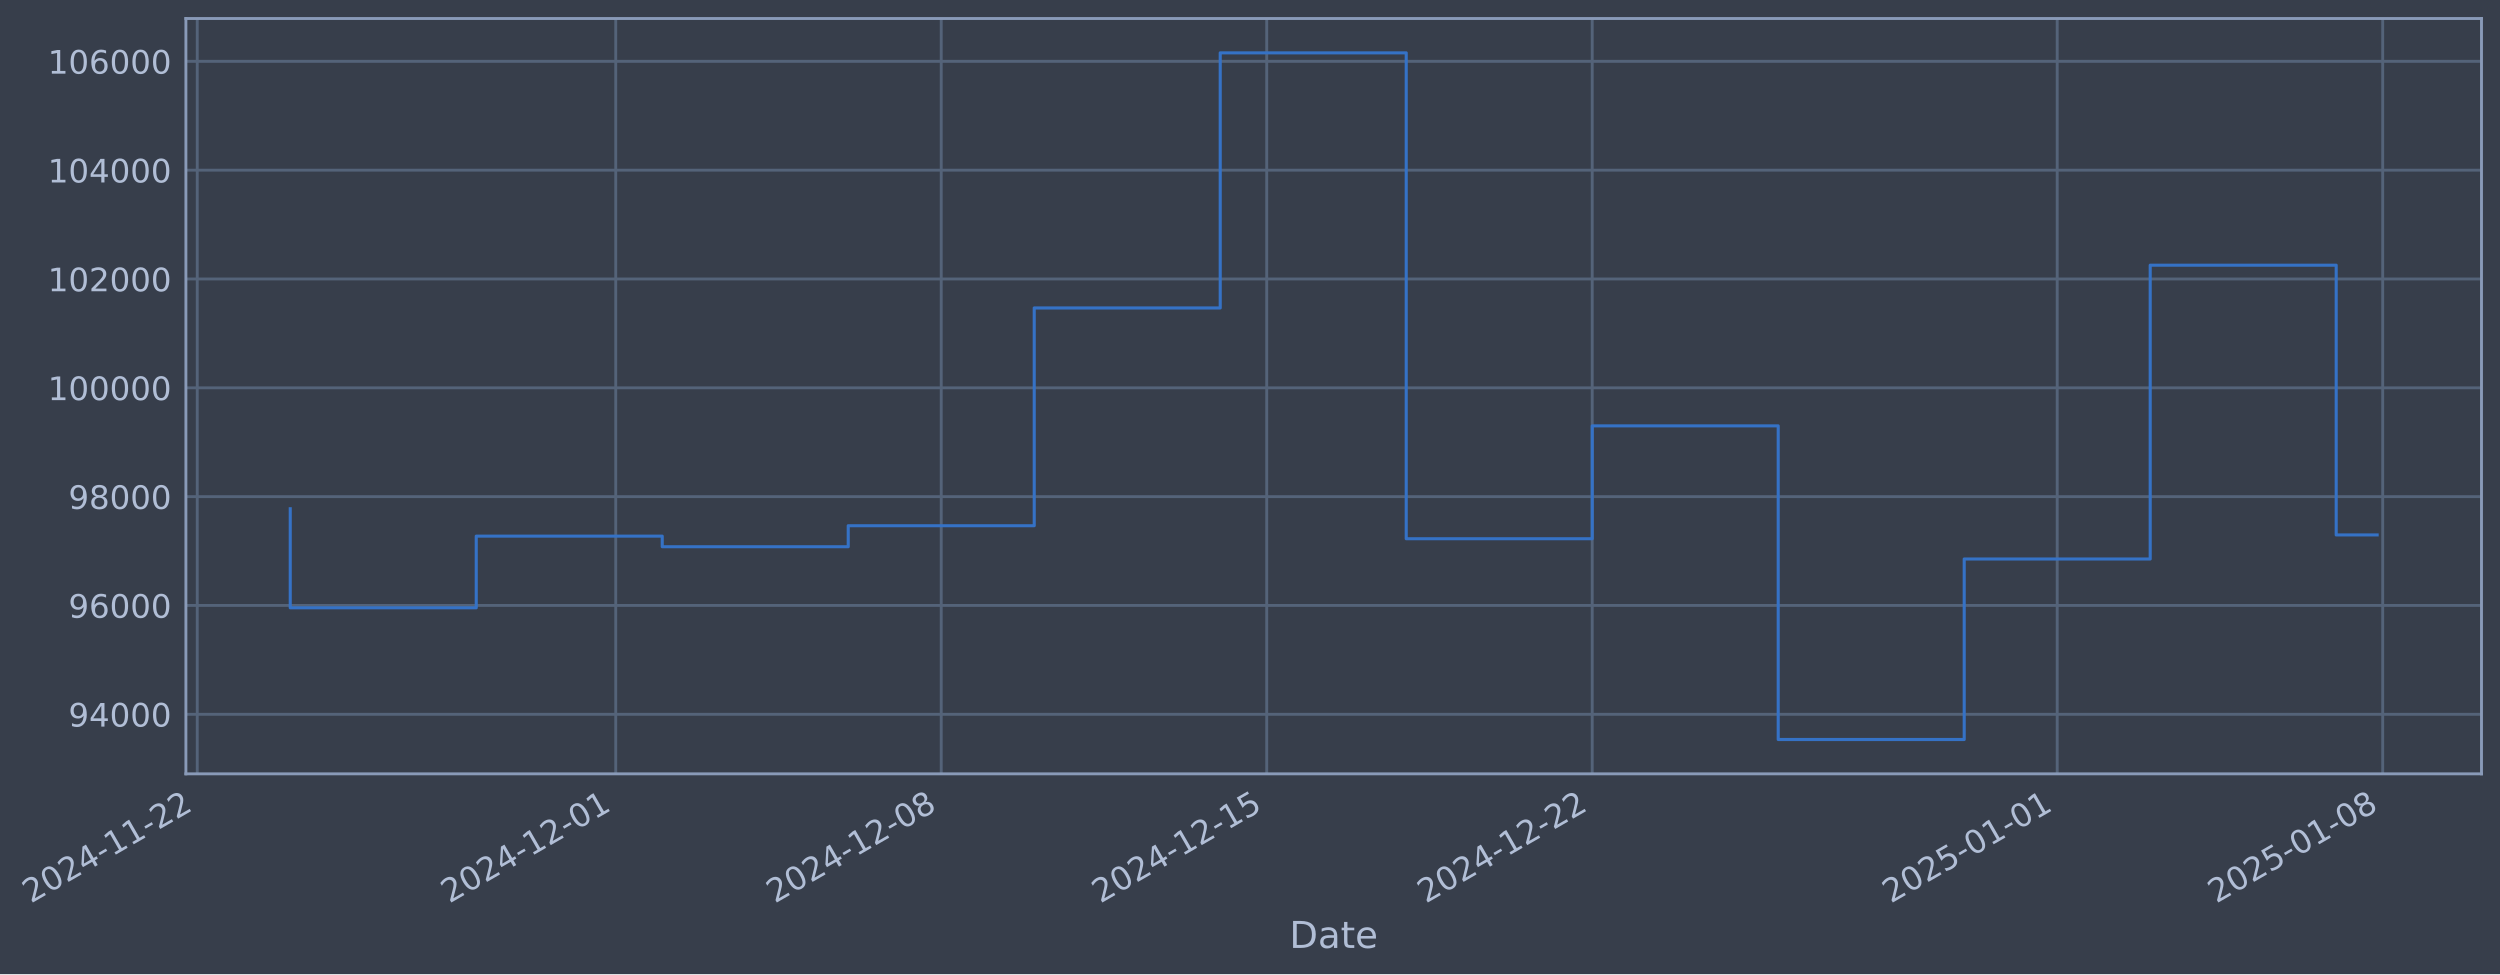
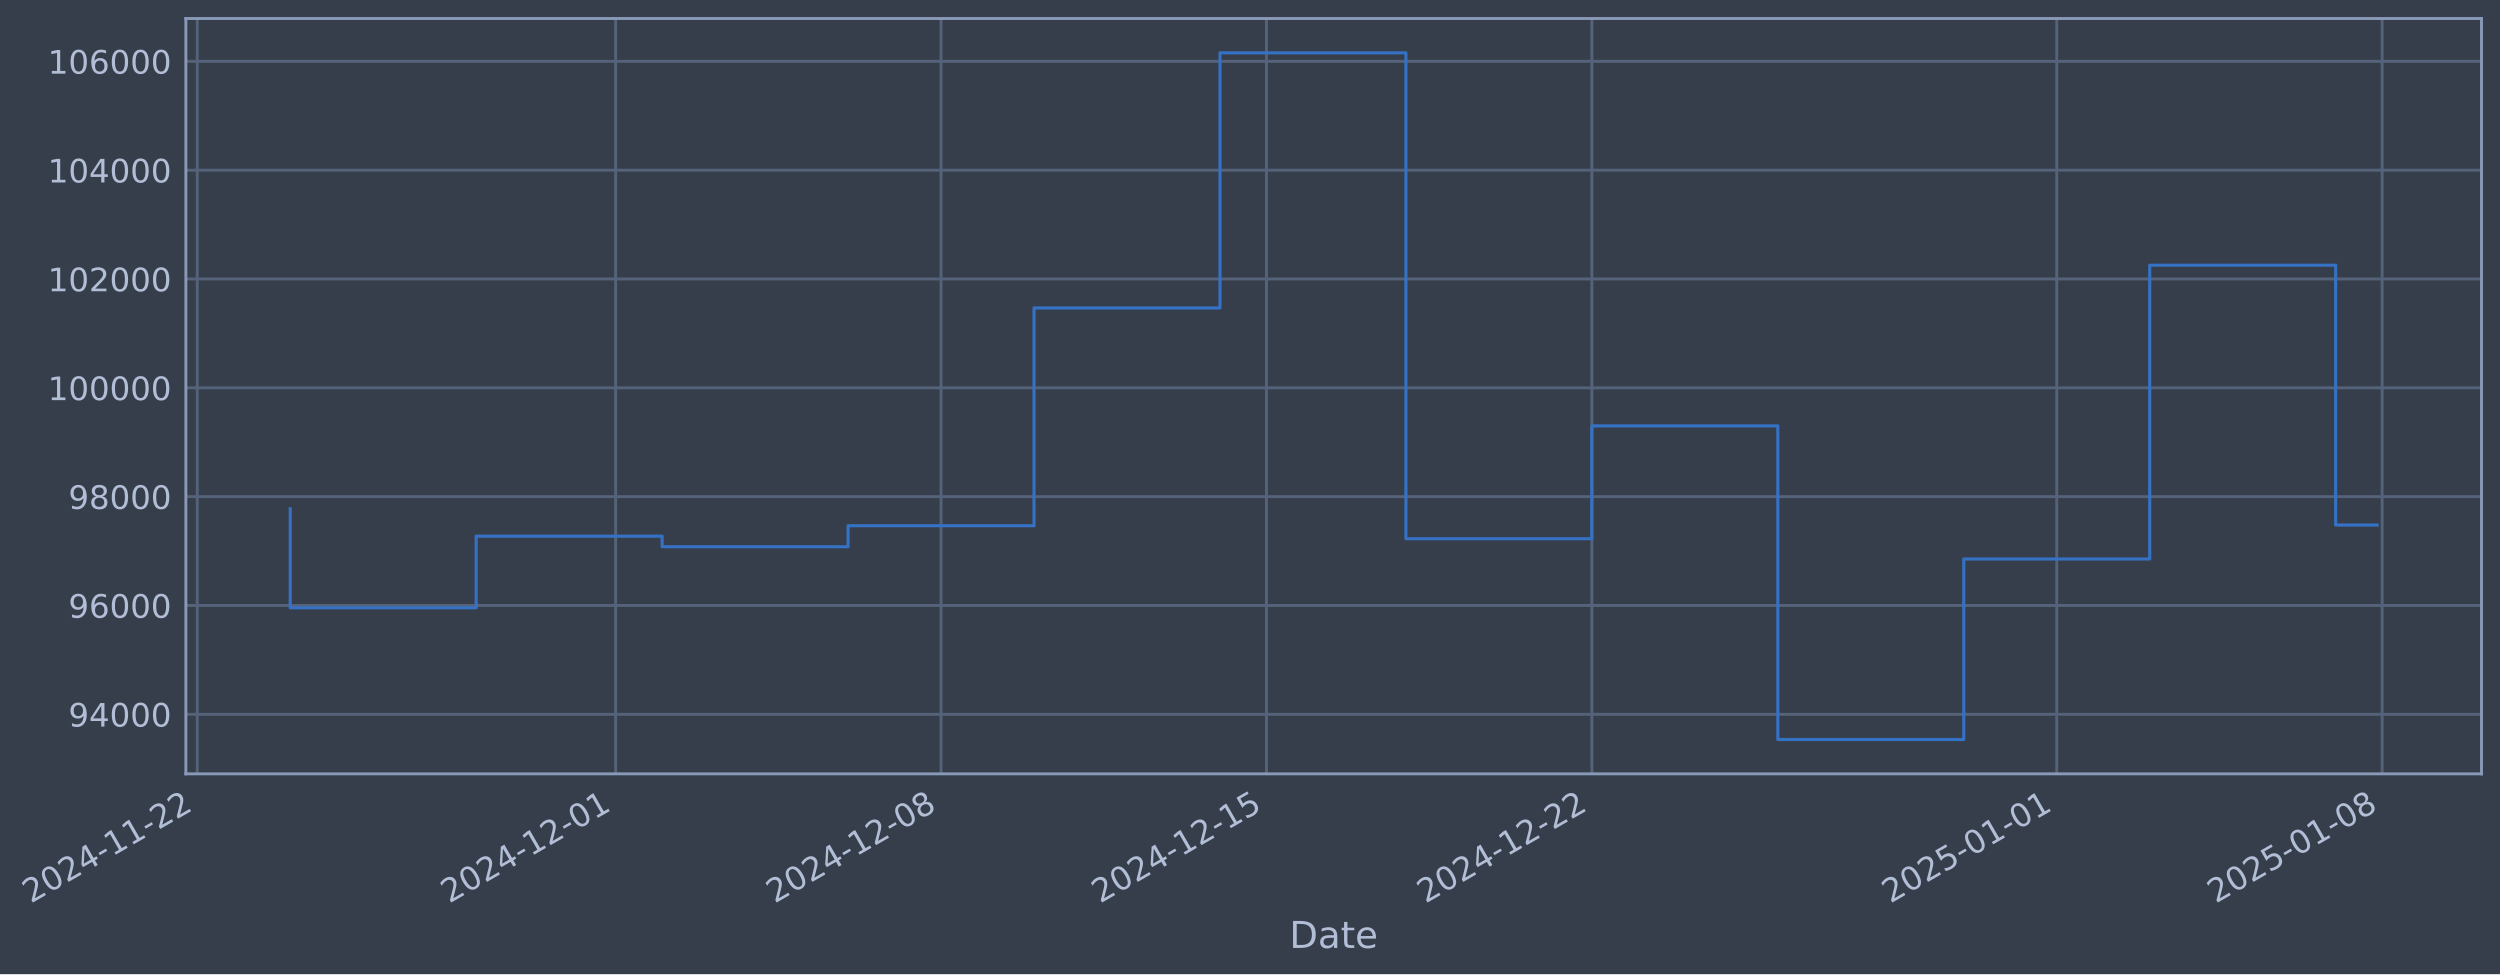
- <svg xmlns="http://www.w3.org/2000/svg" xmlns:xlink="http://www.w3.org/1999/xlink" width="972.3pt" height="378.87pt" viewBox="0 0 972.3 378.87" version="1.1">
+ <svg xmlns="http://www.w3.org/2000/svg" xmlns:xlink="http://www.w3.org/1999/xlink" width="972.29pt" height="378.87pt" viewBox="0 0 972.29 378.87" version="1.1">
  <defs>
    <style type="text/css">*{stroke-linejoin: round; stroke-linecap: butt}</style>
  </defs>
  <g id="figure_1">
    <g id="patch_1">
-       <path d="M 0 378.87  L 972.3 378.87  L 972.3 0  L 0 0  z " style="fill: #373e4b" />
+       <path d="M 0 378.87  L 972.29 378.87  L 972.29 0  L 0 0  z " style="fill: #373e4b" />
    </g>
    <g id="axes_1">
      <g id="patch_2">
-         <path d="M 72.3 300.96  L 965.1 300.96  L 965.1 7.2  L 72.3 7.2  z " style="fill: #373e4b" />
+         <path d="M 72.29 300.96  L 965.09 300.96  L 965.09 7.2  L 72.29 7.2  z " style="fill: #373e4b" />
      </g>
      <g id="matplotlib.axis_1">
        <g id="xtick_1">
          <g id="line2d_1">
-             <path d="M 76.713 300.96  L 76.713 7.2  " clip-path="url(#pe08591df30)" style="fill: none; stroke: #546379; stroke-width: 1.12; stroke-linecap: square" />
+             <path d="M 76.713 300.96  L 76.713 7.2  " clip-path="url(#p53b45cb900)" style="fill: none; stroke: #546379; stroke-width: 1.12; stroke-linecap: square" />
          </g>
          <g id="line2d_2" />
          <g id="text_1">
            <g style="fill: #b1bed6" transform="translate(11.98702 351.4642) rotate(-30) scale(0.126 -0.126)">
              <defs>
                <path id="DejaVuSans-32" d="M 1228 531  L 3431 531  L 3431 0  L 469 0  L 469 531  Q 828 903 1448 1529  Q 2069 2156 2228 2338  Q 2531 2678 2651 2914  Q 2772 3150 2772 3378  Q 2772 3750 2511 3984  Q 2250 4219 1831 4219  Q 1534 4219 1204 4116  Q 875 4013 500 3803  L 500 4441  Q 881 4594 1212 4672  Q 1544 4750 1819 4750  Q 2544 4750 2975 4387  Q 3406 4025 3406 3419  Q 3406 3131 3298 2873  Q 3191 2616 2906 2266  Q 2828 2175 2409 1742  Q 1991 1309 1228 531  z " transform="scale(0.015625)" />
                <path id="DejaVuSans-30" d="M 2034 4250  Q 1547 4250 1301 3770  Q 1056 3291 1056 2328  Q 1056 1369 1301 889  Q 1547 409 2034 409  Q 2525 409 2770 889  Q 3016 1369 3016 2328  Q 3016 3291 2770 3770  Q 2525 4250 2034 4250  z M 2034 4750  Q 2819 4750 3233 4129  Q 3647 3509 3647 2328  Q 3647 1150 3233 529  Q 2819 -91 2034 -91  Q 1250 -91 836 529  Q 422 1150 422 2328  Q 422 3509 836 4129  Q 1250 4750 2034 4750  z " transform="scale(0.015625)" />
                <path id="DejaVuSans-34" d="M 2419 4116  L 825 1625  L 2419 1625  L 2419 4116  z M 2253 4666  L 3047 4666  L 3047 1625  L 3713 1625  L 3713 1100  L 3047 1100  L 3047 0  L 2419 0  L 2419 1100  L 313 1100  L 313 1709  L 2253 4666  z " transform="scale(0.015625)" />
                <path id="DejaVuSans-2d" d="M 313 2009  L 1997 2009  L 1997 1497  L 313 1497  L 313 2009  z " transform="scale(0.015625)" />
                <path id="DejaVuSans-31" d="M 794 531  L 1825 531  L 1825 4091  L 703 3866  L 703 4441  L 1819 4666  L 2450 4666  L 2450 531  L 3481 531  L 3481 0  L 794 0  L 794 531  z " transform="scale(0.015625)" />
              </defs>
              <use xlink:href="#DejaVuSans-32" />
              <use xlink:href="#DejaVuSans-30" transform="translate(63.62305 0)" />
              <use xlink:href="#DejaVuSans-32" transform="translate(127.2461 0)" />
              <use xlink:href="#DejaVuSans-34" transform="translate(190.8691 0)" />
              <use xlink:href="#DejaVuSans-2d" transform="translate(254.4922 0)" />
              <use xlink:href="#DejaVuSans-31" transform="translate(290.5762 0)" />
              <use xlink:href="#DejaVuSans-31" transform="translate(354.1992 0)" />
              <use xlink:href="#DejaVuSans-2d" transform="translate(417.8223 0)" />
              <use xlink:href="#DejaVuSans-32" transform="translate(453.9062 0)" />
              <use xlink:href="#DejaVuSans-32" transform="translate(517.5293 0)" />
            </g>
          </g>
        </g>
        <g id="xtick_2">
          <g id="line2d_3">
-             <path d="M 239.472 300.96  L 239.472 7.2  " clip-path="url(#pe08591df30)" style="fill: none; stroke: #546379; stroke-width: 1.12; stroke-linecap: square" />
+             <path d="M 239.429 300.96  L 239.429 7.2  " clip-path="url(#p53b45cb900)" style="fill: none; stroke: #546379; stroke-width: 1.12; stroke-linecap: square" />
          </g>
          <g id="line2d_4" />
          <g id="text_2">
-             <g style="fill: #b1bed6" transform="translate(174.7466 351.4642) rotate(-30) scale(0.126 -0.126)">
+             <g style="fill: #b1bed6" transform="translate(174.7038 351.4642) rotate(-30) scale(0.126 -0.126)">
              <use xlink:href="#DejaVuSans-32" />
              <use xlink:href="#DejaVuSans-30" transform="translate(63.62305 0)" />
              <use xlink:href="#DejaVuSans-32" transform="translate(127.2461 0)" />
              <use xlink:href="#DejaVuSans-34" transform="translate(190.8691 0)" />
              <use xlink:href="#DejaVuSans-2d" transform="translate(254.4922 0)" />
              <use xlink:href="#DejaVuSans-31" transform="translate(290.5762 0)" />
              <use xlink:href="#DejaVuSans-32" transform="translate(354.1992 0)" />
              <use xlink:href="#DejaVuSans-2d" transform="translate(417.8223 0)" />
              <use xlink:href="#DejaVuSans-30" transform="translate(453.9062 0)" />
              <use xlink:href="#DejaVuSans-31" transform="translate(517.5293 0)" />
            </g>
          </g>
        </g>
        <g id="xtick_3">
          <g id="line2d_5">
-             <path d="M 366.063 300.96  L 366.063 7.2  " clip-path="url(#pe08591df30)" style="fill: none; stroke: #546379; stroke-width: 1.12; stroke-linecap: square" />
+             <path d="M 365.987 300.96  L 365.987 7.2  " clip-path="url(#p53b45cb900)" style="fill: none; stroke: #546379; stroke-width: 1.12; stroke-linecap: square" />
          </g>
          <g id="line2d_6" />
          <g id="text_3">
-             <g style="fill: #b1bed6" transform="translate(301.3374 351.4642) rotate(-30) scale(0.126 -0.126)">
+             <g style="fill: #b1bed6" transform="translate(301.2612 351.4642) rotate(-30) scale(0.126 -0.126)">
              <defs>
                <path id="DejaVuSans-38" d="M 2034 2216  Q 1584 2216 1326 1975  Q 1069 1734 1069 1313  Q 1069 891 1326 650  Q 1584 409 2034 409  Q 2484 409 2743 651  Q 3003 894 3003 1313  Q 3003 1734 2745 1975  Q 2488 2216 2034 2216  z M 1403 2484  Q 997 2584 770 2862  Q 544 3141 544 3541  Q 544 4100 942 4425  Q 1341 4750 2034 4750  Q 2731 4750 3128 4425  Q 3525 4100 3525 3541  Q 3525 3141 3298 2862  Q 3072 2584 2669 2484  Q 3125 2378 3379 2068  Q 3634 1759 3634 1313  Q 3634 634 3220 271  Q 2806 -91 2034 -91  Q 1263 -91 848 271  Q 434 634 434 1313  Q 434 1759 690 2068  Q 947 2378 1403 2484  z M 1172 3481  Q 1172 3119 1398 2916  Q 1625 2713 2034 2713  Q 2441 2713 2670 2916  Q 2900 3119 2900 3481  Q 2900 3844 2670 4047  Q 2441 4250 2034 4250  Q 1625 4250 1398 4047  Q 1172 3844 1172 3481  z " transform="scale(0.015625)" />
              </defs>
              <use xlink:href="#DejaVuSans-32" />
              <use xlink:href="#DejaVuSans-30" transform="translate(63.62305 0)" />
              <use xlink:href="#DejaVuSans-32" transform="translate(127.2461 0)" />
              <use xlink:href="#DejaVuSans-34" transform="translate(190.8691 0)" />
              <use xlink:href="#DejaVuSans-2d" transform="translate(254.4922 0)" />
              <use xlink:href="#DejaVuSans-31" transform="translate(290.5762 0)" />
              <use xlink:href="#DejaVuSans-32" transform="translate(354.1992 0)" />
              <use xlink:href="#DejaVuSans-2d" transform="translate(417.8223 0)" />
              <use xlink:href="#DejaVuSans-30" transform="translate(453.9062 0)" />
              <use xlink:href="#DejaVuSans-38" transform="translate(517.5293 0)" />
            </g>
          </g>
        </g>
        <g id="xtick_4">
          <g id="line2d_7">
-             <path d="M 492.654 300.96  L 492.654 7.2  " clip-path="url(#pe08591df30)" style="fill: none; stroke: #546379; stroke-width: 1.12; stroke-linecap: square" />
+             <path d="M 492.544 300.96  L 492.544 7.2  " clip-path="url(#p53b45cb900)" style="fill: none; stroke: #546379; stroke-width: 1.12; stroke-linecap: square" />
          </g>
          <g id="line2d_8" />
          <g id="text_4">
-             <g style="fill: #b1bed6" transform="translate(427.9282 351.4642) rotate(-30) scale(0.126 -0.126)">
+             <g style="fill: #b1bed6" transform="translate(427.8187 351.4642) rotate(-30) scale(0.126 -0.126)">
              <defs>
                <path id="DejaVuSans-35" d="M 691 4666  L 3169 4666  L 3169 4134  L 1269 4134  L 1269 2991  Q 1406 3038 1543 3061  Q 1681 3084 1819 3084  Q 2600 3084 3056 2656  Q 3513 2228 3513 1497  Q 3513 744 3044 326  Q 2575 -91 1722 -91  Q 1428 -91 1123 -41  Q 819 9 494 109  L 494 744  Q 775 591 1075 516  Q 1375 441 1709 441  Q 2250 441 2565 725  Q 2881 1009 2881 1497  Q 2881 1984 2565 2268  Q 2250 2553 1709 2553  Q 1456 2553 1204 2497  Q 953 2441 691 2322  L 691 4666  z " transform="scale(0.015625)" />
              </defs>
              <use xlink:href="#DejaVuSans-32" />
              <use xlink:href="#DejaVuSans-30" transform="translate(63.62305 0)" />
              <use xlink:href="#DejaVuSans-32" transform="translate(127.2461 0)" />
              <use xlink:href="#DejaVuSans-34" transform="translate(190.8691 0)" />
              <use xlink:href="#DejaVuSans-2d" transform="translate(254.4922 0)" />
              <use xlink:href="#DejaVuSans-31" transform="translate(290.5762 0)" />
              <use xlink:href="#DejaVuSans-32" transform="translate(354.1992 0)" />
              <use xlink:href="#DejaVuSans-2d" transform="translate(417.8223 0)" />
              <use xlink:href="#DejaVuSans-31" transform="translate(453.9062 0)" />
              <use xlink:href="#DejaVuSans-35" transform="translate(517.5293 0)" />
            </g>
          </g>
        </g>
        <g id="xtick_5">
          <g id="line2d_9">
-             <path d="M 619.244 300.96  L 619.244 7.2  " clip-path="url(#pe08591df30)" style="fill: none; stroke: #546379; stroke-width: 1.12; stroke-linecap: square" />
+             <path d="M 619.102 300.96  L 619.102 7.2  " clip-path="url(#p53b45cb900)" style="fill: none; stroke: #546379; stroke-width: 1.12; stroke-linecap: square" />
          </g>
          <g id="line2d_10" />
          <g id="text_5">
-             <g style="fill: #b1bed6" transform="translate(554.519 351.4642) rotate(-30) scale(0.126 -0.126)">
+             <g style="fill: #b1bed6" transform="translate(554.3761 351.4642) rotate(-30) scale(0.126 -0.126)">
              <use xlink:href="#DejaVuSans-32" />
              <use xlink:href="#DejaVuSans-30" transform="translate(63.62305 0)" />
              <use xlink:href="#DejaVuSans-32" transform="translate(127.2461 0)" />
              <use xlink:href="#DejaVuSans-34" transform="translate(190.8691 0)" />
              <use xlink:href="#DejaVuSans-2d" transform="translate(254.4922 0)" />
              <use xlink:href="#DejaVuSans-31" transform="translate(290.5762 0)" />
              <use xlink:href="#DejaVuSans-32" transform="translate(354.1992 0)" />
              <use xlink:href="#DejaVuSans-2d" transform="translate(417.8223 0)" />
              <use xlink:href="#DejaVuSans-32" transform="translate(453.9062 0)" />
              <use xlink:href="#DejaVuSans-32" transform="translate(517.5293 0)" />
            </g>
          </g>
        </g>
        <g id="xtick_6">
          <g id="line2d_11">
-             <path d="M 800.088 300.96  L 800.088 7.2  " clip-path="url(#pe08591df30)" style="fill: none; stroke: #546379; stroke-width: 1.12; stroke-linecap: square" />
+             <path d="M 799.898 300.96  L 799.898 7.2  " clip-path="url(#p53b45cb900)" style="fill: none; stroke: #546379; stroke-width: 1.12; stroke-linecap: square" />
          </g>
          <g id="line2d_12" />
          <g id="text_6">
-             <g style="fill: #b1bed6" transform="translate(735.3629 351.4642) rotate(-30) scale(0.126 -0.126)">
+             <g style="fill: #b1bed6" transform="translate(735.1725 351.4642) rotate(-30) scale(0.126 -0.126)">
              <use xlink:href="#DejaVuSans-32" />
              <use xlink:href="#DejaVuSans-30" transform="translate(63.62305 0)" />
              <use xlink:href="#DejaVuSans-32" transform="translate(127.2461 0)" />
              <use xlink:href="#DejaVuSans-35" transform="translate(190.8691 0)" />
              <use xlink:href="#DejaVuSans-2d" transform="translate(254.4922 0)" />
              <use xlink:href="#DejaVuSans-30" transform="translate(290.5762 0)" />
              <use xlink:href="#DejaVuSans-31" transform="translate(354.1992 0)" />
              <use xlink:href="#DejaVuSans-2d" transform="translate(417.8223 0)" />
              <use xlink:href="#DejaVuSans-30" transform="translate(453.9062 0)" />
              <use xlink:href="#DejaVuSans-31" transform="translate(517.5293 0)" />
            </g>
          </g>
        </g>
        <g id="xtick_7">
          <g id="line2d_13">
-             <path d="M 926.679 300.96  L 926.679 7.2  " clip-path="url(#pe08591df30)" style="fill: none; stroke: #546379; stroke-width: 1.12; stroke-linecap: square" />
+             <path d="M 926.455 300.96  L 926.455 7.2  " clip-path="url(#p53b45cb900)" style="fill: none; stroke: #546379; stroke-width: 1.12; stroke-linecap: square" />
          </g>
          <g id="line2d_14" />
          <g id="text_7">
-             <g style="fill: #b1bed6" transform="translate(861.9537 351.4642) rotate(-30) scale(0.126 -0.126)">
+             <g style="fill: #b1bed6" transform="translate(861.73 351.4642) rotate(-30) scale(0.126 -0.126)">
              <use xlink:href="#DejaVuSans-32" />
              <use xlink:href="#DejaVuSans-30" transform="translate(63.62305 0)" />
              <use xlink:href="#DejaVuSans-32" transform="translate(127.2461 0)" />
              <use xlink:href="#DejaVuSans-35" transform="translate(190.8691 0)" />
              <use xlink:href="#DejaVuSans-2d" transform="translate(254.4922 0)" />
              <use xlink:href="#DejaVuSans-30" transform="translate(290.5762 0)" />
              <use xlink:href="#DejaVuSans-31" transform="translate(354.1992 0)" />
              <use xlink:href="#DejaVuSans-2d" transform="translate(417.8223 0)" />
              <use xlink:href="#DejaVuSans-30" transform="translate(453.9062 0)" />
              <use xlink:href="#DejaVuSans-38" transform="translate(517.5293 0)" />
            </g>
          </g>
        </g>
        <g id="text_8">
-           <g style="fill: #b1bed6" transform="translate(501.4904 368.6753) scale(0.144 -0.144)">
+           <g style="fill: #b1bed6" transform="translate(501.4809 368.6753) scale(0.144 -0.144)">
            <defs>
              <path id="DejaVuSans-44" d="M 1259 4147  L 1259 519  L 2022 519  Q 2988 519 3436 956  Q 3884 1394 3884 2338  Q 3884 3275 3436 3711  Q 2988 4147 2022 4147  L 1259 4147  z M 628 4666  L 1925 4666  Q 3281 4666 3915 4102  Q 4550 3538 4550 2338  Q 4550 1131 3912 565  Q 3275 0 1925 0  L 628 0  L 628 4666  z " transform="scale(0.015625)" />
              <path id="DejaVuSans-61" d="M 2194 1759  Q 1497 1759 1228 1600  Q 959 1441 959 1056  Q 959 750 1161 570  Q 1363 391 1709 391  Q 2188 391 2477 730  Q 2766 1069 2766 1631  L 2766 1759  L 2194 1759  z M 3341 1997  L 3341 0  L 2766 0  L 2766 531  Q 2569 213 2275 61  Q 1981 -91 1556 -91  Q 1019 -91 701 211  Q 384 513 384 1019  Q 384 1609 779 1909  Q 1175 2209 1959 2209  L 2766 2209  L 2766 2266  Q 2766 2663 2505 2880  Q 2244 3097 1772 3097  Q 1472 3097 1187 3025  Q 903 2953 641 2809  L 641 3341  Q 956 3463 1253 3523  Q 1550 3584 1831 3584  Q 2591 3584 2966 3190  Q 3341 2797 3341 1997  z " transform="scale(0.015625)" />
              <path id="DejaVuSans-74" d="M 1172 4494  L 1172 3500  L 2356 3500  L 2356 3053  L 1172 3053  L 1172 1153  Q 1172 725 1289 603  Q 1406 481 1766 481  L 2356 481  L 2356 0  L 1766 0  Q 1100 0 847 248  Q 594 497 594 1153  L 594 3053  L 172 3053  L 172 3500  L 594 3500  L 594 4494  L 1172 4494  z " transform="scale(0.015625)" />
              <path id="DejaVuSans-65" d="M 3597 1894  L 3597 1613  L 953 1613  Q 991 1019 1311 708  Q 1631 397 2203 397  Q 2534 397 2845 478  Q 3156 559 3463 722  L 3463 178  Q 3153 47 2828 -22  Q 2503 -91 2169 -91  Q 1331 -91 842 396  Q 353 884 353 1716  Q 353 2575 817 3079  Q 1281 3584 2069 3584  Q 2775 3584 3186 3129  Q 3597 2675 3597 1894  z M 3022 2063  Q 3016 2534 2758 2815  Q 2500 3097 2075 3097  Q 1594 3097 1305 2825  Q 1016 2553 972 2059  L 3022 2063  z " transform="scale(0.015625)" />
            </defs>
            <use xlink:href="#DejaVuSans-44" />
            <use xlink:href="#DejaVuSans-61" transform="translate(77.00195 0)" />
            <use xlink:href="#DejaVuSans-74" transform="translate(138.2812 0)" />
            <use xlink:href="#DejaVuSans-65" transform="translate(177.4902 0)" />
          </g>
        </g>
      </g>
      <g id="matplotlib.axis_2">
        <g id="ytick_1">
          <g id="line2d_15">
-             <path d="M 72.3 277.797  L 965.1 277.797  " clip-path="url(#pe08591df30)" style="fill: none; stroke: #546379; stroke-width: 1.12; stroke-linecap: square" />
+             <path d="M 72.29 277.797  L 965.09 277.797  " clip-path="url(#p53b45cb900)" style="fill: none; stroke: #546379; stroke-width: 1.12; stroke-linecap: square" />
          </g>
          <g id="line2d_16" />
          <g id="text_9">
-             <g style="fill: #b1bed6" transform="translate(26.61575 282.5841) scale(0.126 -0.126)">
+             <g style="fill: #b1bed6" transform="translate(26.60623 282.5841) scale(0.126 -0.126)">
              <defs>
                <path id="DejaVuSans-39" d="M 703 97  L 703 672  Q 941 559 1184 500  Q 1428 441 1663 441  Q 2288 441 2617 861  Q 2947 1281 2994 2138  Q 2813 1869 2534 1725  Q 2256 1581 1919 1581  Q 1219 1581 811 2004  Q 403 2428 403 3163  Q 403 3881 828 4315  Q 1253 4750 1959 4750  Q 2769 4750 3195 4129  Q 3622 3509 3622 2328  Q 3622 1225 3098 567  Q 2575 -91 1691 -91  Q 1453 -91 1209 -44  Q 966 3 703 97  z M 1959 2075  Q 2384 2075 2632 2365  Q 2881 2656 2881 3163  Q 2881 3666 2632 3958  Q 2384 4250 1959 4250  Q 1534 4250 1286 3958  Q 1038 3666 1038 3163  Q 1038 2656 1286 2365  Q 1534 2075 1959 2075  z " transform="scale(0.015625)" />
              </defs>
              <use xlink:href="#DejaVuSans-39" />
              <use xlink:href="#DejaVuSans-34" transform="translate(63.62305 0)" />
              <use xlink:href="#DejaVuSans-30" transform="translate(127.2461 0)" />
              <use xlink:href="#DejaVuSans-30" transform="translate(190.8691 0)" />
              <use xlink:href="#DejaVuSans-30" transform="translate(254.4922 0)" />
            </g>
          </g>
        </g>
        <g id="ytick_2">
          <g id="line2d_17">
-             <path d="M 72.3 235.473  L 965.1 235.473  " clip-path="url(#pe08591df30)" style="fill: none; stroke: #546379; stroke-width: 1.12; stroke-linecap: square" />
+             <path d="M 72.29 235.473  L 965.09 235.473  " clip-path="url(#p53b45cb900)" style="fill: none; stroke: #546379; stroke-width: 1.12; stroke-linecap: square" />
          </g>
          <g id="line2d_18" />
          <g id="text_10">
-             <g style="fill: #b1bed6" transform="translate(26.61575 240.2602) scale(0.126 -0.126)">
+             <g style="fill: #b1bed6" transform="translate(26.60623 240.2602) scale(0.126 -0.126)">
              <defs>
                <path id="DejaVuSans-36" d="M 2113 2584  Q 1688 2584 1439 2293  Q 1191 2003 1191 1497  Q 1191 994 1439 701  Q 1688 409 2113 409  Q 2538 409 2786 701  Q 3034 994 3034 1497  Q 3034 2003 2786 2293  Q 2538 2584 2113 2584  z M 3366 4563  L 3366 3988  Q 3128 4100 2886 4159  Q 2644 4219 2406 4219  Q 1781 4219 1451 3797  Q 1122 3375 1075 2522  Q 1259 2794 1537 2939  Q 1816 3084 2150 3084  Q 2853 3084 3261 2657  Q 3669 2231 3669 1497  Q 3669 778 3244 343  Q 2819 -91 2113 -91  Q 1303 -91 875 529  Q 447 1150 447 2328  Q 447 3434 972 4092  Q 1497 4750 2381 4750  Q 2619 4750 2861 4703  Q 3103 4656 3366 4563  z " transform="scale(0.015625)" />
              </defs>
              <use xlink:href="#DejaVuSans-39" />
              <use xlink:href="#DejaVuSans-36" transform="translate(63.62305 0)" />
              <use xlink:href="#DejaVuSans-30" transform="translate(127.2461 0)" />
              <use xlink:href="#DejaVuSans-30" transform="translate(190.8691 0)" />
              <use xlink:href="#DejaVuSans-30" transform="translate(254.4922 0)" />
            </g>
          </g>
        </g>
        <g id="ytick_3">
          <g id="line2d_19">
-             <path d="M 72.3 193.149  L 965.1 193.149  " clip-path="url(#pe08591df30)" style="fill: none; stroke: #546379; stroke-width: 1.12; stroke-linecap: square" />
+             <path d="M 72.29 193.149  L 965.09 193.149  " clip-path="url(#p53b45cb900)" style="fill: none; stroke: #546379; stroke-width: 1.12; stroke-linecap: square" />
          </g>
          <g id="line2d_20" />
          <g id="text_11">
-             <g style="fill: #b1bed6" transform="translate(26.61575 197.9364) scale(0.126 -0.126)">
+             <g style="fill: #b1bed6" transform="translate(26.60623 197.9364) scale(0.126 -0.126)">
              <use xlink:href="#DejaVuSans-39" />
              <use xlink:href="#DejaVuSans-38" transform="translate(63.62305 0)" />
              <use xlink:href="#DejaVuSans-30" transform="translate(127.2461 0)" />
              <use xlink:href="#DejaVuSans-30" transform="translate(190.8691 0)" />
              <use xlink:href="#DejaVuSans-30" transform="translate(254.4922 0)" />
            </g>
          </g>
        </g>
        <g id="ytick_4">
          <g id="line2d_21">
-             <path d="M 72.3 150.826  L 965.1 150.826  " clip-path="url(#pe08591df30)" style="fill: none; stroke: #546379; stroke-width: 1.12; stroke-linecap: square" />
+             <path d="M 72.29 150.826  L 965.09 150.826  " clip-path="url(#p53b45cb900)" style="fill: none; stroke: #546379; stroke-width: 1.12; stroke-linecap: square" />
          </g>
          <g id="line2d_22" />
          <g id="text_12">
-             <g style="fill: #b1bed6" transform="translate(18.599 155.6126) scale(0.126 -0.126)">
+             <g style="fill: #b1bed6" transform="translate(18.58948 155.6126) scale(0.126 -0.126)">
              <use xlink:href="#DejaVuSans-31" />
              <use xlink:href="#DejaVuSans-30" transform="translate(63.62305 0)" />
              <use xlink:href="#DejaVuSans-30" transform="translate(127.2461 0)" />
              <use xlink:href="#DejaVuSans-30" transform="translate(190.8691 0)" />
              <use xlink:href="#DejaVuSans-30" transform="translate(254.4922 0)" />
              <use xlink:href="#DejaVuSans-30" transform="translate(318.1152 0)" />
            </g>
          </g>
        </g>
        <g id="ytick_5">
          <g id="line2d_23">
-             <path d="M 72.3 108.502  L 965.1 108.502  " clip-path="url(#pe08591df30)" style="fill: none; stroke: #546379; stroke-width: 1.12; stroke-linecap: square" />
+             <path d="M 72.29 108.502  L 965.09 108.502  " clip-path="url(#p53b45cb900)" style="fill: none; stroke: #546379; stroke-width: 1.12; stroke-linecap: square" />
          </g>
          <g id="line2d_24" />
          <g id="text_13">
-             <g style="fill: #b1bed6" transform="translate(18.599 113.2888) scale(0.126 -0.126)">
+             <g style="fill: #b1bed6" transform="translate(18.58948 113.2888) scale(0.126 -0.126)">
              <use xlink:href="#DejaVuSans-31" />
              <use xlink:href="#DejaVuSans-30" transform="translate(63.62305 0)" />
              <use xlink:href="#DejaVuSans-32" transform="translate(127.2461 0)" />
              <use xlink:href="#DejaVuSans-30" transform="translate(190.8691 0)" />
              <use xlink:href="#DejaVuSans-30" transform="translate(254.4922 0)" />
              <use xlink:href="#DejaVuSans-30" transform="translate(318.1152 0)" />
            </g>
          </g>
        </g>
        <g id="ytick_6">
          <g id="line2d_25">
-             <path d="M 72.3 66.178  L 965.1 66.178  " clip-path="url(#pe08591df30)" style="fill: none; stroke: #546379; stroke-width: 1.12; stroke-linecap: square" />
+             <path d="M 72.29 66.178  L 965.09 66.178  " clip-path="url(#p53b45cb900)" style="fill: none; stroke: #546379; stroke-width: 1.12; stroke-linecap: square" />
          </g>
          <g id="line2d_26" />
          <g id="text_14">
-             <g style="fill: #b1bed6" transform="translate(18.599 70.96502) scale(0.126 -0.126)">
+             <g style="fill: #b1bed6" transform="translate(18.58948 70.96502) scale(0.126 -0.126)">
              <use xlink:href="#DejaVuSans-31" />
              <use xlink:href="#DejaVuSans-30" transform="translate(63.62305 0)" />
              <use xlink:href="#DejaVuSans-34" transform="translate(127.2461 0)" />
              <use xlink:href="#DejaVuSans-30" transform="translate(190.8691 0)" />
              <use xlink:href="#DejaVuSans-30" transform="translate(254.4922 0)" />
              <use xlink:href="#DejaVuSans-30" transform="translate(318.1152 0)" />
            </g>
          </g>
        </g>
        <g id="ytick_7">
          <g id="line2d_27">
-             <path d="M 72.3 23.854  L 965.1 23.854  " clip-path="url(#pe08591df30)" style="fill: none; stroke: #546379; stroke-width: 1.12; stroke-linecap: square" />
+             <path d="M 72.29 23.854  L 965.09 23.854  " clip-path="url(#p53b45cb900)" style="fill: none; stroke: #546379; stroke-width: 1.12; stroke-linecap: square" />
          </g>
          <g id="line2d_28" />
          <g id="text_15">
-             <g style="fill: #b1bed6" transform="translate(18.599 28.64121) scale(0.126 -0.126)">
+             <g style="fill: #b1bed6" transform="translate(18.58948 28.64121) scale(0.126 -0.126)">
              <use xlink:href="#DejaVuSans-31" />
              <use xlink:href="#DejaVuSans-30" transform="translate(63.62305 0)" />
              <use xlink:href="#DejaVuSans-36" transform="translate(127.2461 0)" />
              <use xlink:href="#DejaVuSans-30" transform="translate(190.8691 0)" />
              <use xlink:href="#DejaVuSans-30" transform="translate(254.4922 0)" />
              <use xlink:href="#DejaVuSans-30" transform="translate(318.1152 0)" />
            </g>
          </g>
        </g>
      </g>
      <g id="line2d_29">
-         <path d="M 112.881 197.87  L 112.881 236.383  L 185.219 236.383  L 185.219 208.521  L 257.557 208.521  L 257.557 212.628  L 329.894 212.628  L 329.894 204.459  L 402.232 204.459  L 402.232 119.77  L 474.569 119.77  L 474.569 20.553  L 546.907 20.553  L 546.907 209.517  L 619.244 209.517  L 619.244 165.636  L 691.582 165.636  L 691.582 287.607  L 763.92 287.607  L 763.92 217.409  L 836.257 217.409  L 836.257 103.141  L 908.595 103.141  L 908.595 208.054  L 924.518 208.054  " clip-path="url(#pe08591df30)" style="fill: none; stroke: #3572c6; stroke-width: 1.2; stroke-linecap: square" />
+         <path d="M 112.872 197.87  L 112.872 236.383  L 185.19 236.383  L 185.19 208.521  L 257.509 208.521  L 257.509 212.628  L 329.827 212.628  L 329.827 204.459  L 402.146 204.459  L 402.146 119.77  L 474.465 119.77  L 474.465 20.553  L 546.783 20.553  L 546.783 209.517  L 619.102 209.517  L 619.102 165.636  L 691.42 165.636  L 691.42 287.607  L 763.739 287.607  L 763.739 217.409  L 836.057 217.409  L 836.057 103.141  L 908.376 103.141  L 908.376 204.193  L 924.508 204.193  " clip-path="url(#p53b45cb900)" style="fill: none; stroke: #3572c6; stroke-width: 1.2; stroke-linecap: square" />
      </g>
      <g id="patch_3">
-         <path d="M 72.3 300.96  L 72.3 7.2  " style="fill: none; stroke: #899ab8; stroke-width: 1.12; stroke-linejoin: miter; stroke-linecap: square" />
+         <path d="M 72.29 300.96  L 72.29 7.2  " style="fill: none; stroke: #899ab8; stroke-width: 1.12; stroke-linejoin: miter; stroke-linecap: square" />
      </g>
      <g id="patch_4">
-         <path d="M 965.1 300.96  L 965.1 7.2  " style="fill: none; stroke: #899ab8; stroke-width: 1.12; stroke-linejoin: miter; stroke-linecap: square" />
+         <path d="M 965.09 300.96  L 965.09 7.2  " style="fill: none; stroke: #899ab8; stroke-width: 1.12; stroke-linejoin: miter; stroke-linecap: square" />
      </g>
      <g id="patch_5">
-         <path d="M 72.3 300.96  L 965.1 300.96  " style="fill: none; stroke: #899ab8; stroke-width: 1.12; stroke-linejoin: miter; stroke-linecap: square" />
+         <path d="M 72.29 300.96  L 965.09 300.96  " style="fill: none; stroke: #899ab8; stroke-width: 1.12; stroke-linejoin: miter; stroke-linecap: square" />
      </g>
      <g id="patch_6">
-         <path d="M 72.3 7.2  L 965.1 7.2  " style="fill: none; stroke: #899ab8; stroke-width: 1.12; stroke-linejoin: miter; stroke-linecap: square" />
+         <path d="M 72.29 7.2  L 965.09 7.2  " style="fill: none; stroke: #899ab8; stroke-width: 1.12; stroke-linejoin: miter; stroke-linecap: square" />
      </g>
    </g>
  </g>
  <defs>
-     <clipPath id="pe08591df30">
-       <rect x="72.3" y="7.2" width="892.8" height="293.76" />
+     <clipPath id="p53b45cb900">
+       <rect x="72.29" y="7.2" width="892.8" height="293.76" />
    </clipPath>
  </defs>
</svg>
